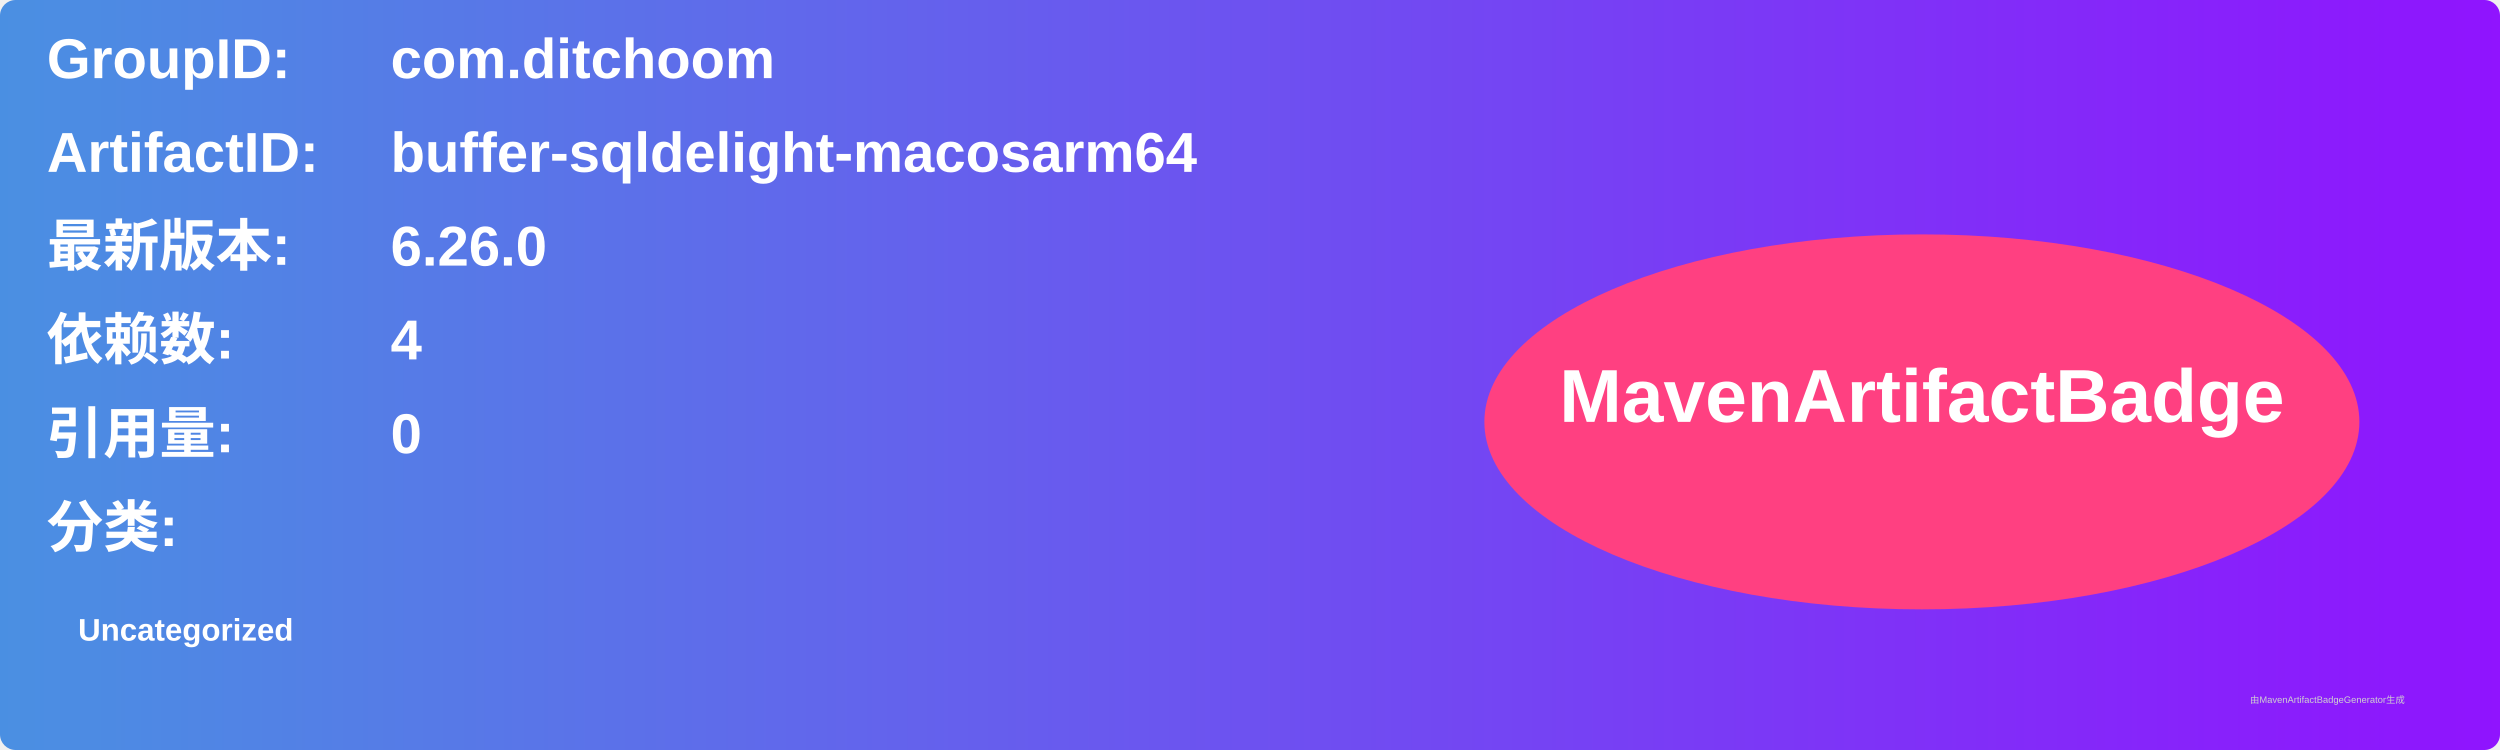
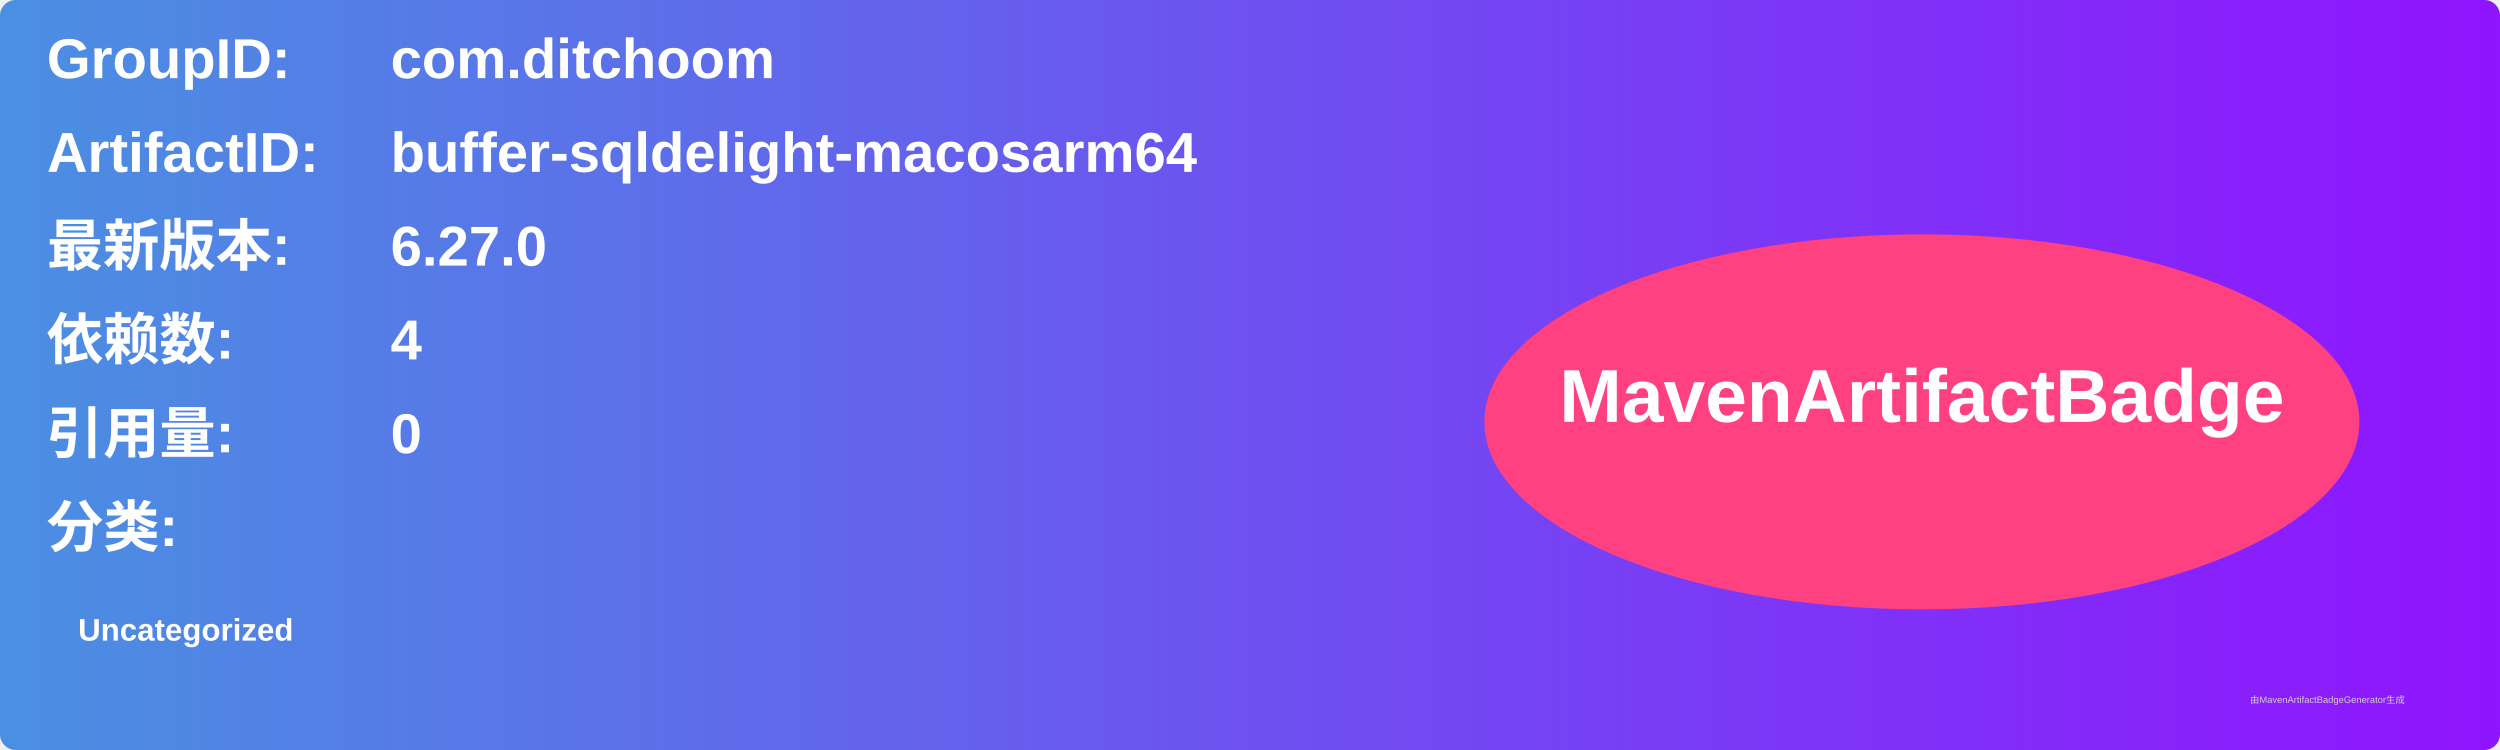
<svg xmlns="http://www.w3.org/2000/svg" width="800" height="240" viewBox="0 0 800 240">
  <linearGradient id="grad" x1="0%" y1="0%" x2="100%" y2="0%">
    <stop offset="0%" stop-color="#4a90e2" />
    <stop offset="100%" stop-color="#9013fe" />
  </linearGradient>
  <rect width="100%" height="100%" rx="5" ry="5" fill="url(#grad)" />
  <g transform="translate(15, 15)">
    <text x="0" y="10" font-family="Arial" font-size="18" fill="white" font-weight="bold" width="260">GroupID:</text>
    <text x="110" y="10" font-family="Arial" font-size="18" fill="white" font-weight="bold" width="460">com.ditchoom</text>
    <text x="0" y="40" font-family="Arial" font-size="18" fill="white" font-weight="bold" width="260">ArtifactID:</text>
    <text x="110" y="40" font-family="Arial" font-size="18" fill="white" font-weight="bold" width="460">buffer-sqldelight-macosarm64</text>
    <text x="0" y="70" font-family="Arial" font-size="18" fill="white" font-weight="bold">最新版本:</text>
    <text x="110" y="70" font-family="Arial" font-size="18" fill="white" font-weight="bold">
-       <tspan font-weight="bold">6.26.0</tspan>
+       <tspan font-weight="bold">6.27.0</tspan>
    </text>
    <text x="0" y="100" font-family="Arial" font-size="18" fill="white" font-weight="bold">依赖数: </text>
    <text x="110" y="100" font-family="Arial" font-size="18" fill="white">
      <tspan font-weight="bold">4</tspan>
    </text>
    <text x="0" y="130" font-family="Arial" font-size="18" fill="white" font-weight="bold">引用量: </text>
    <text x="110" y="130" font-family="Arial" font-size="18" fill="white">
      <tspan font-weight="bold">0</tspan>
    </text>
    <text x="0" y="160" font-family="Arial" font-size="18" fill="white" font-weight="bold">分类:</text>
    <text x="10" y="190" font-family="Arial" font-size="10" fill="white">
      <tspan font-weight="bold">Uncategorized</tspan>
    </text>
    <ellipse cx="600" cy="120" rx="140" ry="60" fill="#ff4081" />
    <text x="600" y="120" text-anchor="middle" font-family="Arial" font-size="24" fill="white" font-weight="bold">MavenArtifactBadge</text>
  </g>
  <text x="720" y="225" font-family="Arial" font-size="3" fill="#d0d0d0">由MavenArtifactBadgeGenerator生成</text>
</svg>
